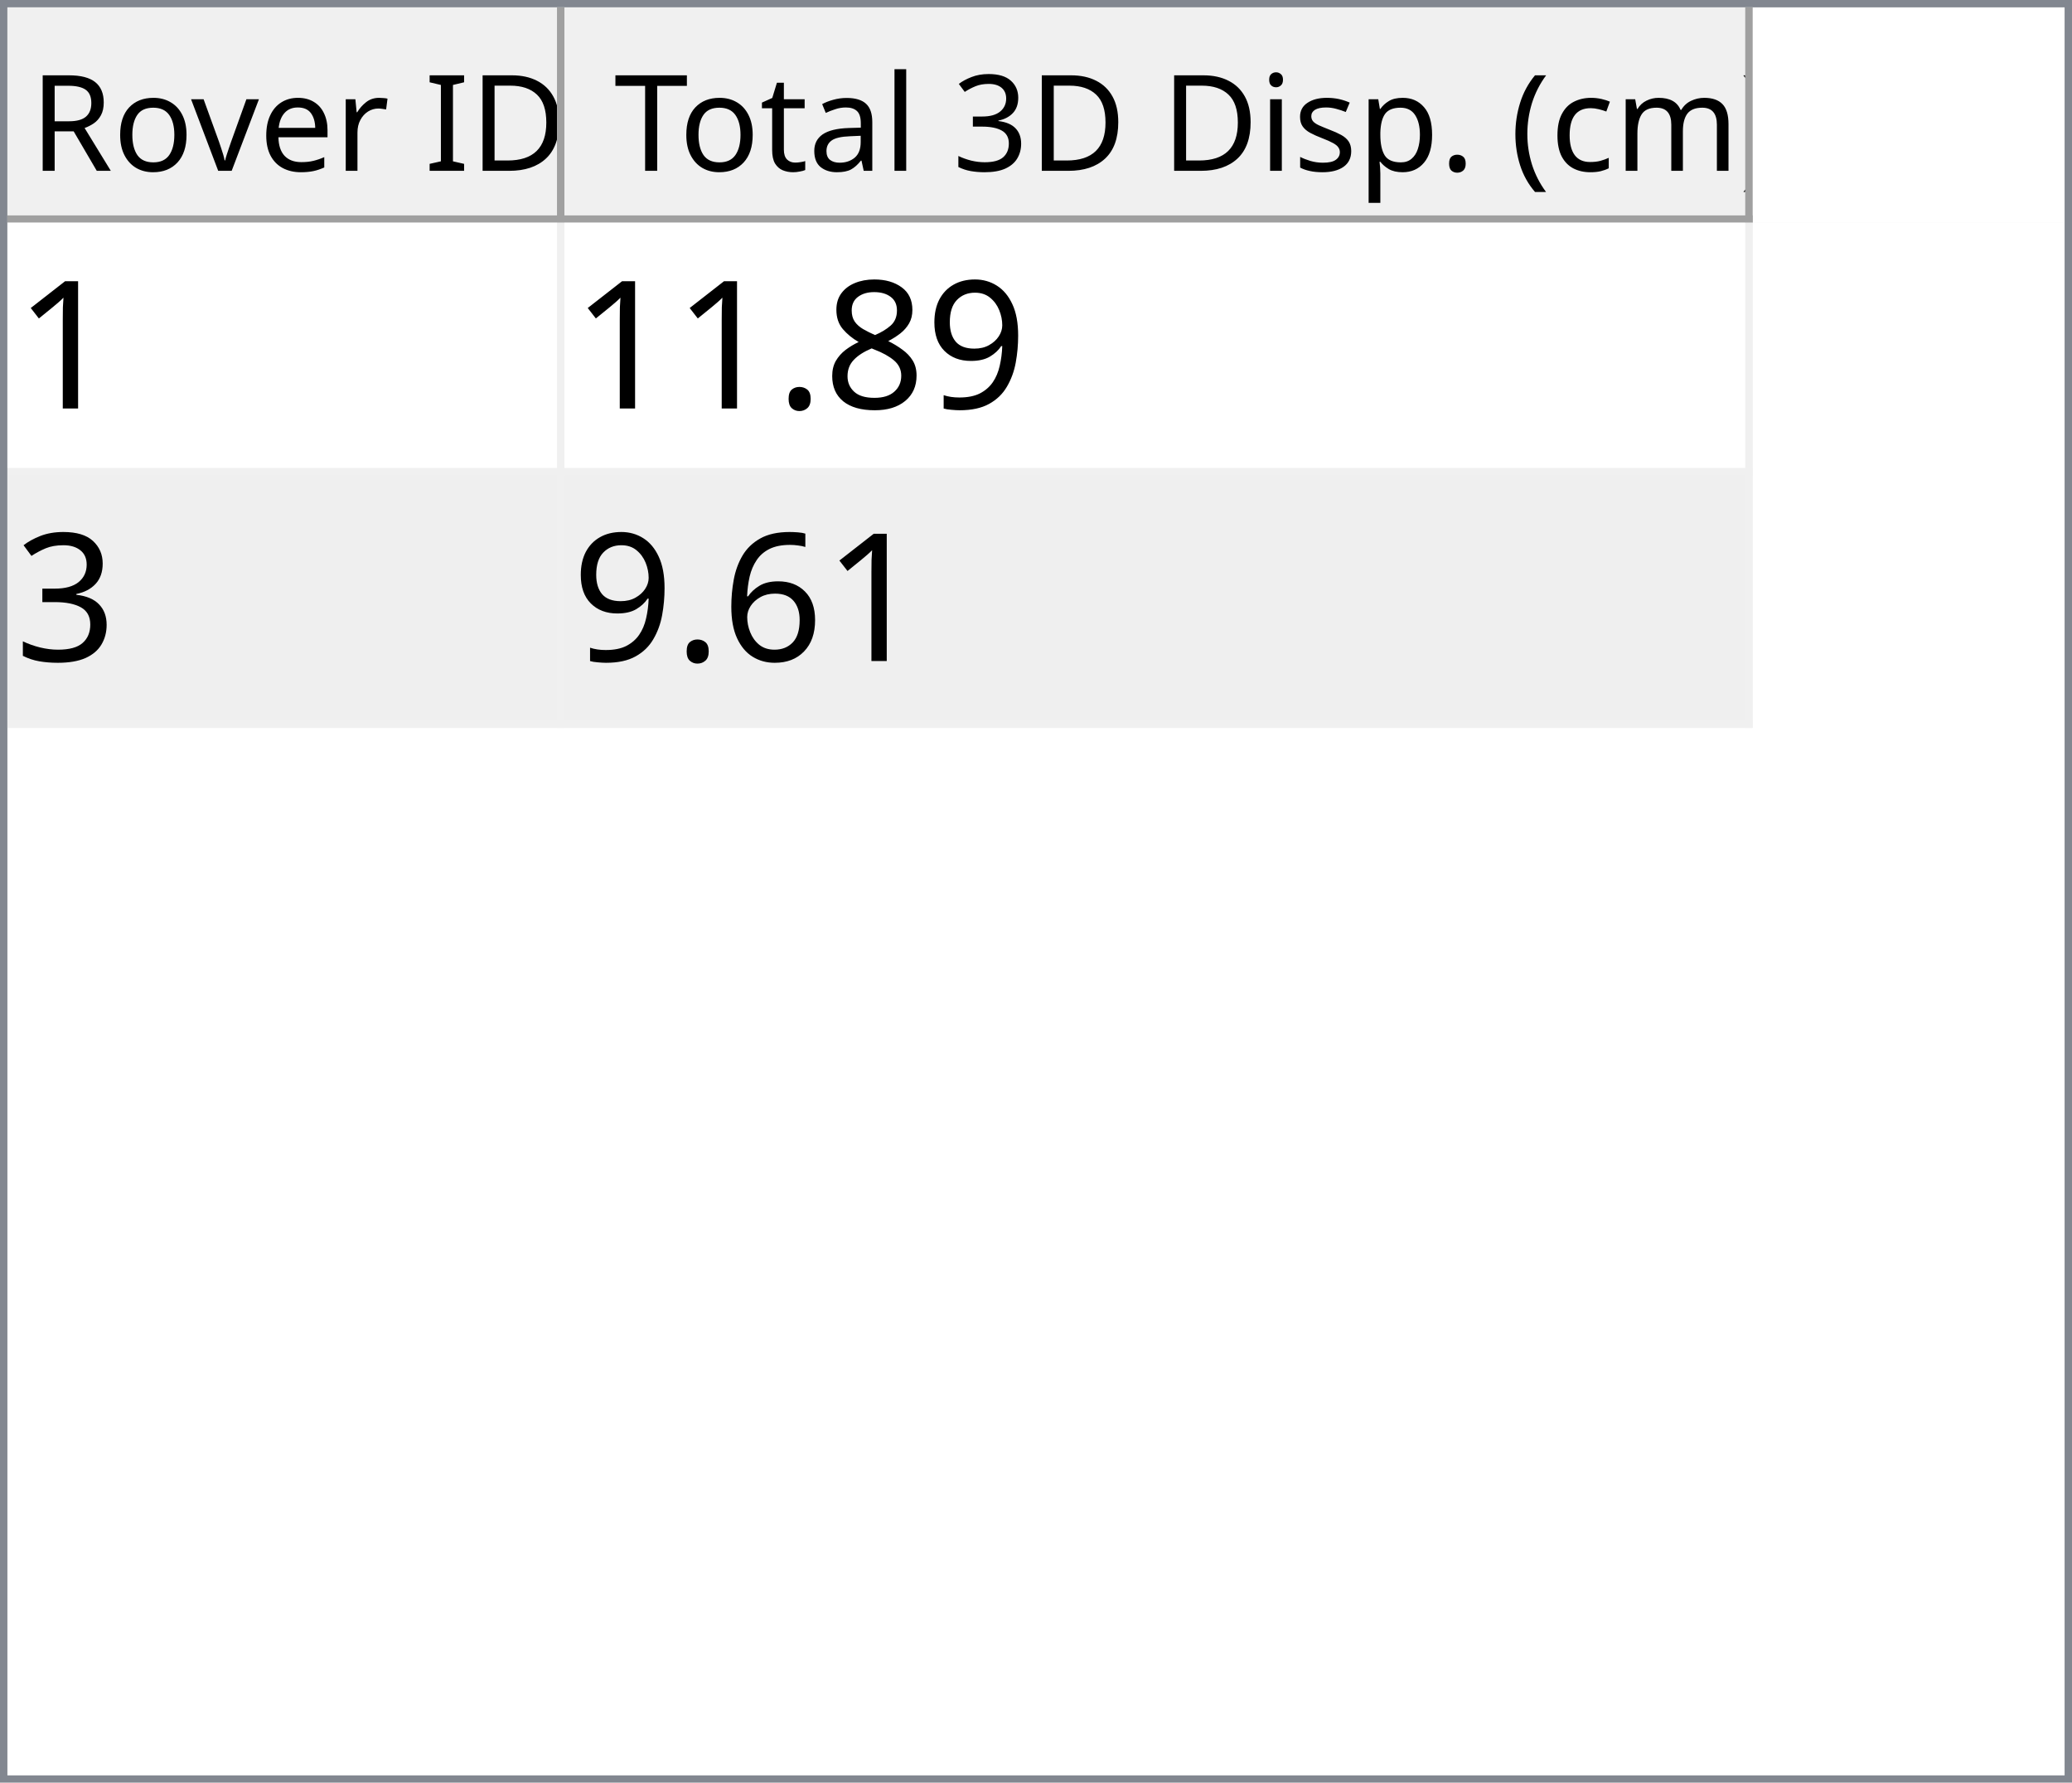
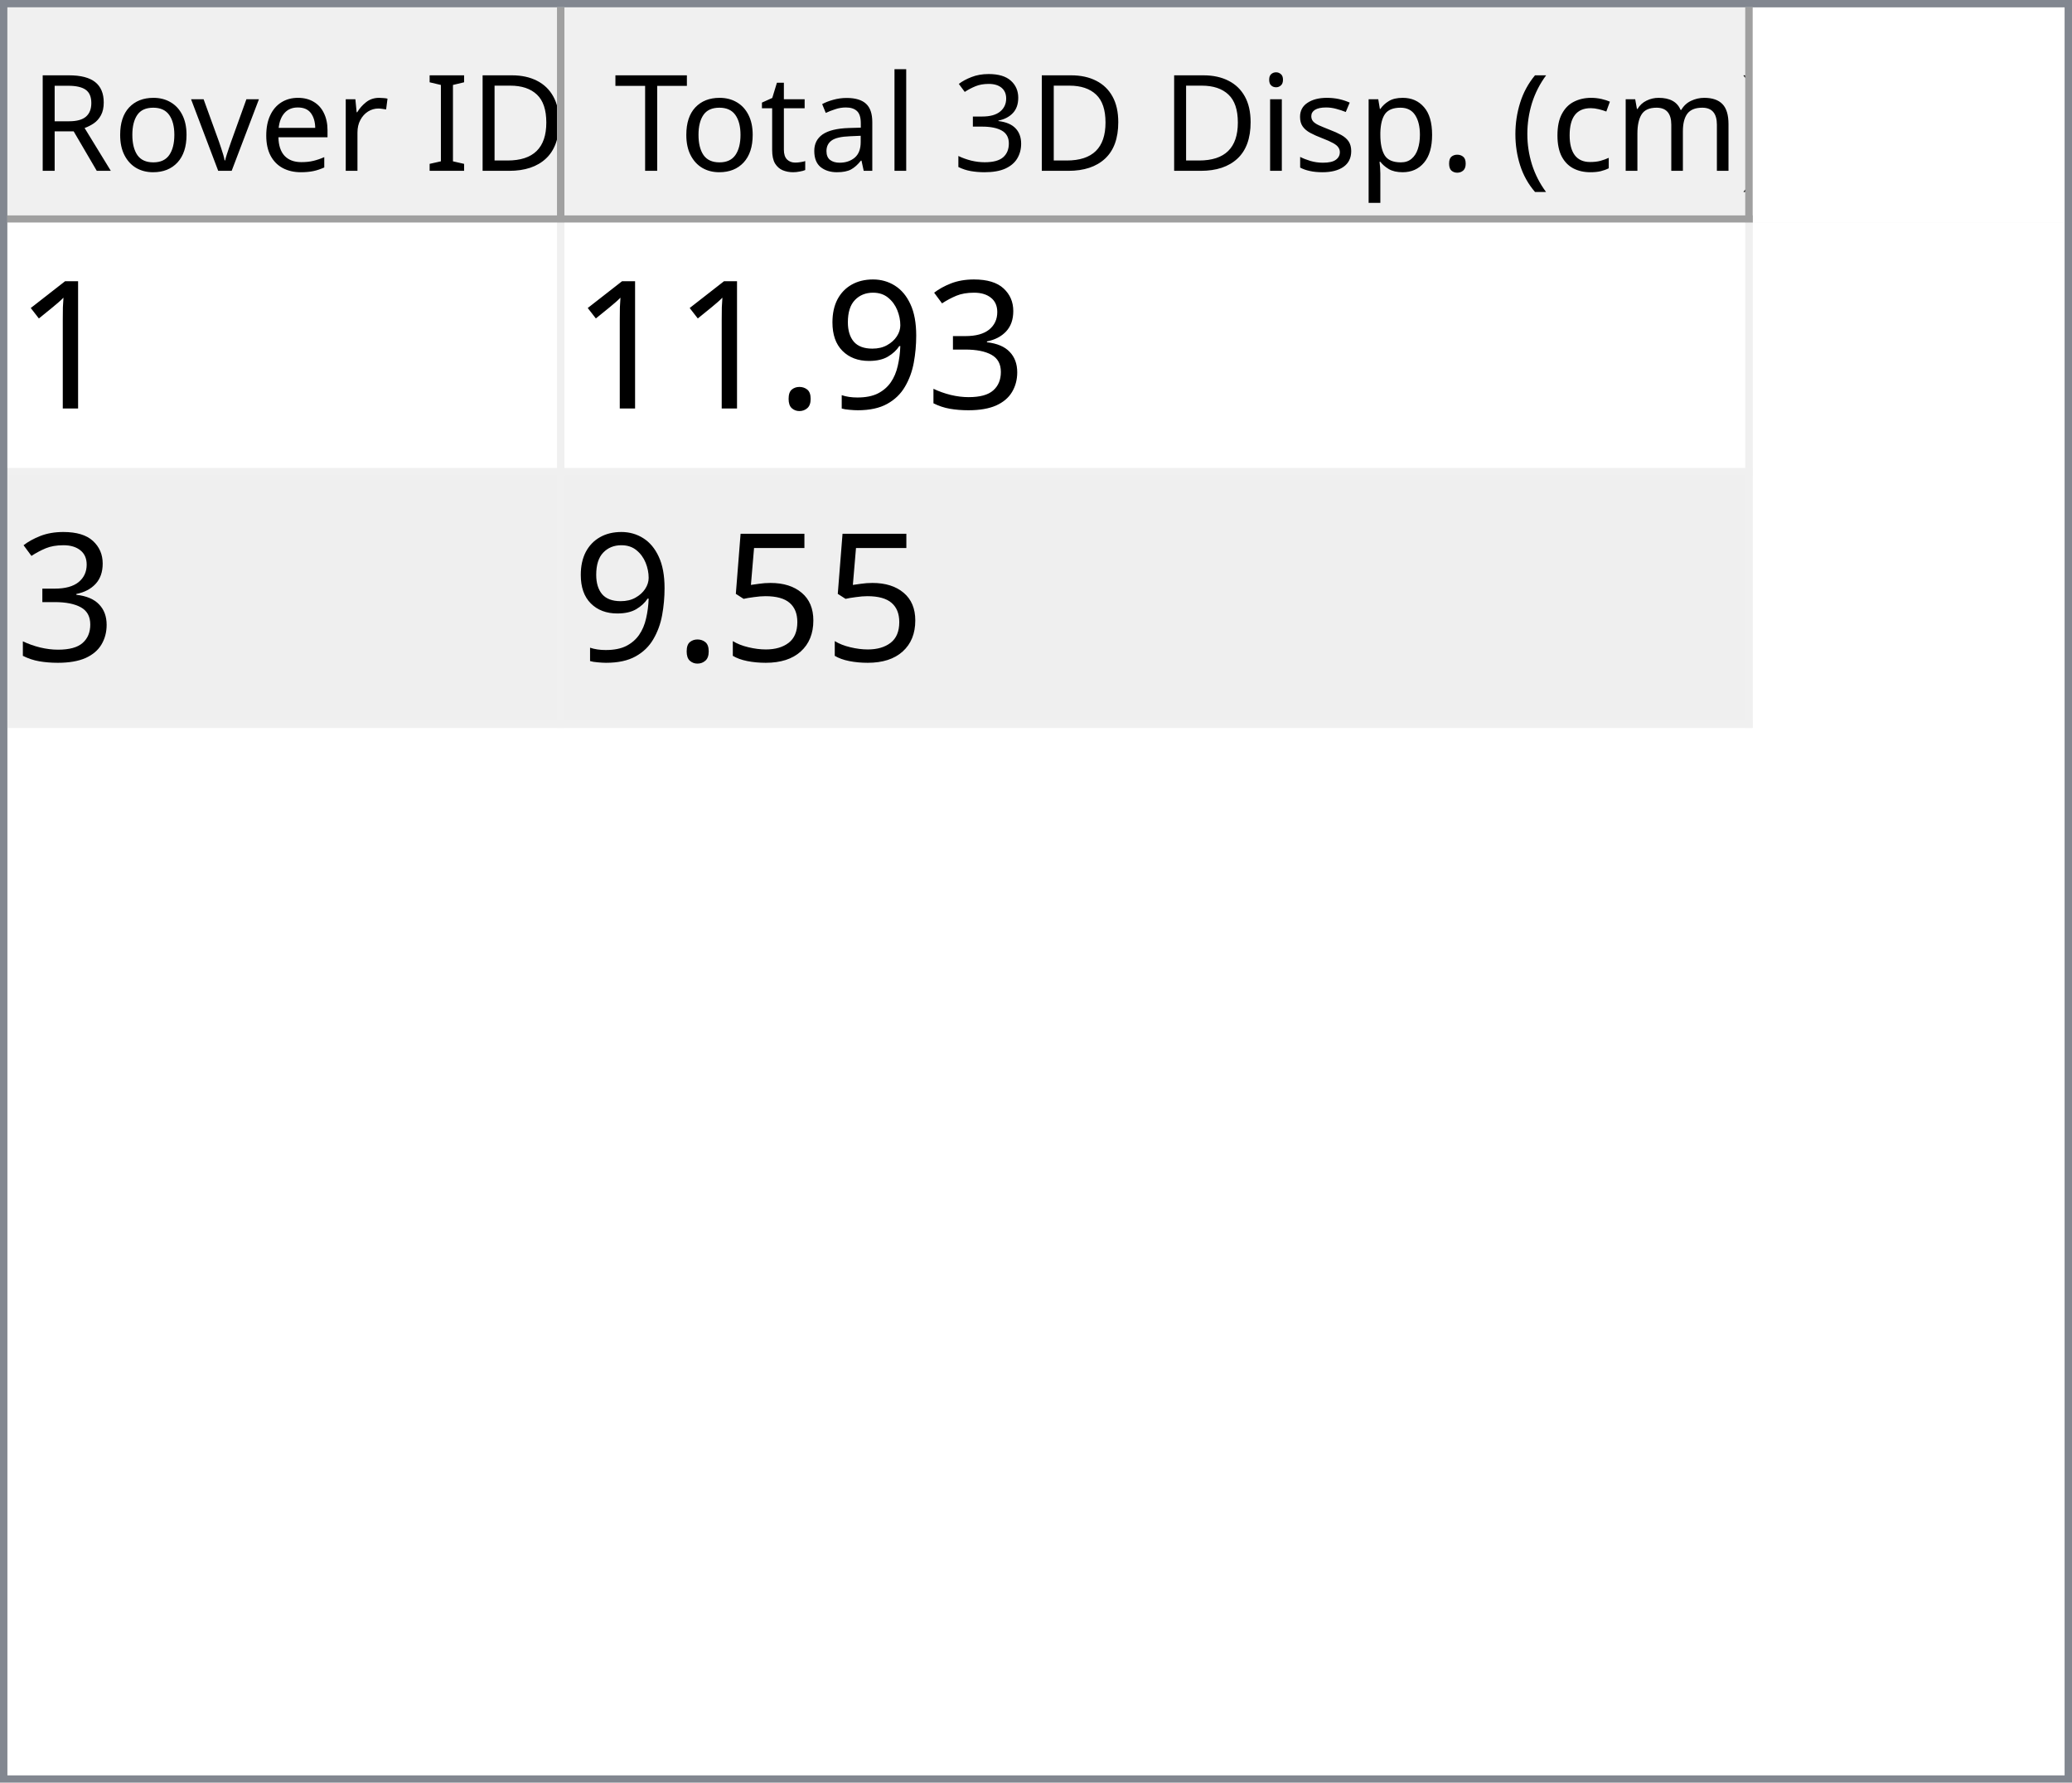
<svg xmlns="http://www.w3.org/2000/svg" style="fill-opacity:1; color-rendering:auto; color-interpolation:auto; text-rendering:auto; stroke:black; stroke-linecap:square; stroke-miterlimit:10; shape-rendering:auto; stroke-opacity:1; fill:black; stroke-dasharray:none; font-weight:normal; stroke-width:1; font-family:'Dialog'; font-style:normal; stroke-linejoin:miter; font-size:12px; stroke-dashoffset:0; image-rendering:auto;" width="279" height="240">
  <defs id="genericDefs" />
  <g>
    <defs id="defs1">
      <clipPath clipPathUnits="userSpaceOnUse" id="clipPath1">
        <path d="M0 0 L279 0 L279 240 L0 240 L0 0 Z" />
      </clipPath>
      <clipPath clipPathUnits="userSpaceOnUse" id="clipPath2">
        <path d="M0 0 L0 240 L279 240 L279 0 Z" />
      </clipPath>
      <clipPath clipPathUnits="userSpaceOnUse" id="clipPath3">
        <path d="M0 0 L0 29 L277 29 L277 0 Z" />
      </clipPath>
      <clipPath clipPathUnits="userSpaceOnUse" id="clipPath4">
        <path d="M0 0 L0 29 L75 29 L75 0 Z" />
      </clipPath>
      <clipPath clipPathUnits="userSpaceOnUse" id="clipPath5">
        <path d="M1 1 L1 28 L74 28 L74 1 Z" />
      </clipPath>
      <clipPath clipPathUnits="userSpaceOnUse" id="clipPath6">
        <path d="M0 0 L0 27 L73 27 L73 0 Z" />
      </clipPath>
      <clipPath clipPathUnits="userSpaceOnUse" id="clipPath7">
        <path d="M-0.5 -0.5 L-0.5 28.5 L74.5 28.5 L74.5 -0.5 Z" />
      </clipPath>
      <clipPath clipPathUnits="userSpaceOnUse" id="clipPath8">
        <path d="M0 0 L0 29 L160 29 L160 0 Z" />
      </clipPath>
      <clipPath clipPathUnits="userSpaceOnUse" id="clipPath9">
        <path d="M1 1 L1 28 L159 28 L159 1 Z" />
      </clipPath>
      <clipPath clipPathUnits="userSpaceOnUse" id="clipPath10">
        <path d="M0 0 L0 27 L158 27 L158 0 Z" />
      </clipPath>
      <clipPath clipPathUnits="userSpaceOnUse" id="clipPath11">
        <path d="M-0.5 -0.5 L-0.5 28.5 L159.5 28.5 L159.5 -0.5 Z" />
      </clipPath>
      <clipPath clipPathUnits="userSpaceOnUse" id="clipPath12">
        <path d="M0 0 L0 209 L277 209 L277 0 Z" />
      </clipPath>
      <clipPath clipPathUnits="userSpaceOnUse" id="clipPath13">
        <path d="M0 0 L0 68 L235 68 L235 0 Z" />
      </clipPath>
      <clipPath clipPathUnits="userSpaceOnUse" id="clipPath14">
        <path d="M-0.5 -0.5 L-0.5 67.5 L234.5 67.5 L234.5 -0.5 Z" />
      </clipPath>
      <clipPath clipPathUnits="userSpaceOnUse" id="clipPath15">
        <path d="M0 0 L0 33 L74 33 L74 0 Z" />
      </clipPath>
      <clipPath clipPathUnits="userSpaceOnUse" id="clipPath16">
        <path d="M0 0 L0 33 L159 33 L159 0 Z" />
      </clipPath>
      <font horiz-adv-x="64.551" id="font1">
        <font-face ascent="107.91" descent="25.098" units-per-em="100" style="font-style:normal; font-family:Segoe UI; font-weight:normal;" />
        <missing-glyph horiz-adv-x="64.551" d="M8.109 0 L8.109 68.266 L56.453 68.266 L56.453 0 L8.109 0 ZM15.328 7.234 L49.219 7.234 L49.219 61.031 L15.328 61.031 L15.328 7.234 Z" />
        <glyph unicode="D" horiz-adv-x="70.117" d="M9.188 0 L9.188 70.016 L28.516 70.016 Q65.531 70.016 65.531 35.891 Q65.531 19.672 55.25 9.836 Q44.969 0 27.734 0 L9.188 0 ZM17.391 62.594 L17.391 7.422 L27.828 7.422 Q41.609 7.422 49.273 14.797 Q56.938 22.172 56.938 35.688 Q56.938 62.594 28.328 62.594 L17.391 62.594 Z" />
        <glyph unicode="I" horiz-adv-x="26.611" d="M17.391 0 L9.188 0 L9.188 70.016 L17.391 70.016 L17.391 0 Z" />
        <glyph unicode=" " horiz-adv-x="27.393" d="" />
        <glyph unicode="r" horiz-adv-x="34.766" d="M34.188 41.891 Q32.078 43.5 28.125 43.5 Q23 43.5 19.555 38.672 Q16.109 33.844 16.109 25.484 L16.109 0 L8.109 0 L8.109 50 L16.109 50 L16.109 39.703 L16.312 39.703 Q18.016 44.969 21.531 47.922 Q25.047 50.875 29.391 50.875 Q32.516 50.875 34.188 50.203 L34.188 41.891 Z" />
        <glyph unicode="e" horiz-adv-x="52.295" d="M48.297 23 L12.984 23 Q13.188 14.656 17.484 10.109 Q21.781 5.562 29.297 5.562 Q37.75 5.562 44.828 11.141 L44.828 3.609 Q38.234 -1.172 27.391 -1.172 Q16.797 -1.172 10.742 5.641 Q4.688 12.453 4.688 24.812 Q4.688 36.469 11.305 43.82 Q17.922 51.172 27.734 51.172 Q37.547 51.172 42.922 44.828 Q48.297 38.484 48.297 27.203 L48.297 23 ZM40.094 29.781 Q40.047 36.719 36.75 40.578 Q33.453 44.438 27.594 44.438 Q21.922 44.438 17.969 40.383 Q14.016 36.328 13.094 29.781 L40.094 29.781 Z" />
        <glyph unicode="v" horiz-adv-x="47.9" d="M47.406 50 L27.484 0 L19.625 0 L0.688 50 L9.469 50 L22.172 13.672 Q23.578 9.672 23.922 6.688 L24.125 6.688 Q24.609 10.453 25.688 13.484 L38.969 50 L47.406 50 Z" />
        <glyph unicode="o" horiz-adv-x="58.594" d="M29 -1.172 Q17.922 -1.172 11.305 5.836 Q4.688 12.844 4.688 24.422 Q4.688 37.016 11.57 44.094 Q18.453 51.172 30.172 51.172 Q41.359 51.172 47.633 44.289 Q53.906 37.406 53.906 25.203 Q53.906 13.234 47.141 6.031 Q40.375 -1.172 29 -1.172 ZM29.594 44.438 Q21.875 44.438 17.383 39.188 Q12.891 33.938 12.891 24.703 Q12.891 15.828 17.43 10.695 Q21.969 5.562 29.594 5.562 Q37.359 5.562 41.531 10.594 Q45.703 15.625 45.703 24.906 Q45.703 34.281 41.531 39.359 Q37.359 44.438 29.594 44.438 Z" />
        <glyph unicode="R" horiz-adv-x="59.814" d="M59.375 0 L49.609 0 L37.891 19.625 Q36.281 22.359 34.766 24.289 Q33.25 26.219 31.664 27.438 Q30.078 28.656 28.25 29.219 Q26.422 29.781 24.125 29.781 L17.391 29.781 L17.391 0 L9.188 0 L9.188 70.016 L30.078 70.016 Q34.672 70.016 38.555 68.867 Q42.438 67.719 45.289 65.375 Q48.141 63.031 49.758 59.547 Q51.375 56.062 51.375 51.375 Q51.375 47.703 50.273 44.656 Q49.172 41.609 47.148 39.211 Q45.125 36.812 42.266 35.133 Q39.406 33.453 35.844 32.516 L35.844 32.328 Q37.594 31.547 38.891 30.547 Q40.188 29.547 41.359 28.18 Q42.531 26.812 43.68 25.078 Q44.828 23.344 46.234 21.047 L59.375 0 ZM17.391 62.594 L17.391 37.203 L28.516 37.203 Q31.594 37.203 34.203 38.133 Q36.812 39.062 38.719 40.797 Q40.625 42.531 41.703 45.047 Q42.781 47.562 42.781 50.688 Q42.781 56.297 39.141 59.445 Q35.5 62.594 28.609 62.594 L17.391 62.594 Z" />
        <glyph unicode=")" horiz-adv-x="30.176" d="M8.297 -15.922 L1.172 -15.922 Q16.406 2.344 16.406 26.812 Q16.406 51.469 1.078 70.016 L8.297 70.016 Q23.531 52.156 23.531 26.703 Q23.531 1.375 8.297 -15.922 Z" />
        <glyph unicode="m" horiz-adv-x="86.133" d="M79.109 0 L71.094 0 L71.094 28.719 Q71.094 37.016 68.531 40.727 Q65.969 44.438 59.906 44.438 Q54.781 44.438 51.195 39.75 Q47.609 35.062 47.609 28.516 L47.609 0 L39.594 0 L39.594 29.688 Q39.594 44.438 28.219 44.438 Q22.953 44.438 19.531 40.016 Q16.109 35.594 16.109 28.516 L16.109 0 L8.109 0 L8.109 50 L16.109 50 L16.109 42.094 L16.312 42.094 Q21.625 51.172 31.844 51.172 Q36.969 51.172 40.773 48.312 Q44.578 45.453 46 40.828 Q51.562 51.172 62.594 51.172 Q79.109 51.172 79.109 30.812 L79.109 0 Z" />
        <glyph unicode="c" horiz-adv-x="46.191" d="M42.188 2.297 Q36.422 -1.172 28.516 -1.172 Q17.828 -1.172 11.258 5.789 Q4.688 12.75 4.688 23.828 Q4.688 36.188 11.766 43.68 Q18.844 51.172 30.672 51.172 Q37.25 51.172 42.281 48.734 L42.281 40.531 Q36.719 44.438 30.375 44.438 Q22.703 44.438 17.797 38.945 Q12.891 33.453 12.891 24.516 Q12.891 15.719 17.508 10.641 Q22.125 5.562 29.891 5.562 Q36.422 5.562 42.188 9.906 L42.188 2.297 Z" />
        <glyph unicode="(" horiz-adv-x="30.176" d="M29.109 -15.922 L21.969 -15.922 Q6.844 1.375 6.844 26.703 Q6.844 52.156 21.969 70.016 L29.203 70.016 Q13.875 51.469 13.875 26.812 Q13.875 2.344 29.109 -15.922 Z" />
        <glyph unicode="." horiz-adv-x="21.68" d="M10.891 -1.078 Q8.641 -1.078 7.055 0.539 Q5.469 2.156 5.469 4.391 Q5.469 6.641 7.055 8.273 Q8.641 9.906 10.891 9.906 Q13.188 9.906 14.797 8.273 Q16.406 6.641 16.406 4.391 Q16.406 2.156 14.797 0.539 Q13.188 -1.078 10.891 -1.078 Z" />
        <glyph unicode="p" horiz-adv-x="58.789" d="M16.312 7.234 L16.109 7.234 L16.109 -23 L8.109 -23 L8.109 50 L16.109 50 L16.109 41.219 L16.312 41.219 Q22.219 51.172 33.594 51.172 Q43.266 51.172 48.688 44.461 Q54.109 37.75 54.109 26.469 Q54.109 13.922 48 6.375 Q41.891 -1.172 31.297 -1.172 Q21.578 -1.172 16.312 7.234 ZM16.109 27.391 L16.109 20.406 Q16.109 14.203 20.141 9.883 Q24.172 5.562 30.375 5.562 Q37.641 5.562 41.773 11.133 Q45.906 16.703 45.906 26.609 Q45.906 34.969 42.047 39.703 Q38.188 44.438 31.594 44.438 Q24.609 44.438 20.359 39.578 Q16.109 34.719 16.109 27.391 Z" />
        <glyph unicode="s" horiz-adv-x="42.432" d="M5.078 1.812 L5.078 10.406 Q11.625 5.562 19.484 5.562 Q30.031 5.562 30.031 12.594 Q30.031 14.594 29.125 15.992 Q28.219 17.391 26.68 18.461 Q25.141 19.531 23.07 20.383 Q21 21.234 18.609 22.172 Q15.281 23.484 12.766 24.828 Q10.25 26.172 8.57 27.859 Q6.891 29.547 6.031 31.695 Q5.172 33.844 5.172 36.719 Q5.172 40.234 6.789 42.945 Q8.406 45.656 11.086 47.484 Q13.766 49.312 17.211 50.242 Q20.656 51.172 24.312 51.172 Q30.812 51.172 35.938 48.922 L35.938 40.828 Q30.422 44.438 23.25 44.438 Q21 44.438 19.195 43.922 Q17.391 43.406 16.094 42.477 Q14.797 41.547 14.086 40.258 Q13.375 38.969 13.375 37.406 Q13.375 35.453 14.086 34.133 Q14.797 32.812 16.164 31.789 Q17.531 30.766 19.484 29.938 Q21.438 29.109 23.922 28.125 Q27.25 26.859 29.883 25.516 Q32.516 24.172 34.375 22.484 Q36.234 20.797 37.234 18.602 Q38.234 16.406 38.234 13.375 Q38.234 9.672 36.602 6.938 Q34.969 4.203 32.234 2.398 Q29.5 0.594 25.93 -0.289 Q22.359 -1.172 18.453 -1.172 Q10.75 -1.172 5.078 1.812 Z" />
        <glyph unicode="i" horiz-adv-x="24.219" d="M12.203 62.703 Q10.062 62.703 8.547 64.164 Q7.031 65.625 7.031 67.875 Q7.031 70.125 8.547 71.609 Q10.062 73.094 12.203 73.094 Q14.406 73.094 15.945 71.609 Q17.484 70.125 17.484 67.875 Q17.484 65.719 15.945 64.211 Q14.406 62.703 12.203 62.703 ZM16.109 0 L8.109 0 L8.109 50 L16.109 50 L16.109 0 Z" />
        <glyph unicode="3" horiz-adv-x="53.906" d="M46.531 19.828 Q46.531 15.094 44.75 11.211 Q42.969 7.328 39.719 4.57 Q36.469 1.812 31.93 0.297 Q27.391 -1.219 21.922 -1.219 Q11.922 -1.219 6 2.594 L6 11.188 Q13.094 5.609 22.219 5.609 Q25.875 5.609 28.828 6.539 Q31.781 7.469 33.906 9.227 Q36.031 10.984 37.18 13.477 Q38.328 15.969 38.328 19.094 Q38.328 32.812 18.797 32.812 L12.984 32.812 L12.984 39.594 L18.5 39.594 Q35.797 39.594 35.797 52.484 Q35.797 64.406 22.609 64.406 Q15.188 64.406 8.688 59.422 L8.688 67.188 Q15.375 71.188 24.609 71.188 Q29 71.188 32.57 69.969 Q36.141 68.75 38.68 66.555 Q41.219 64.359 42.609 61.281 Q44 58.203 44 54.5 Q44 40.672 30.031 36.719 L30.031 36.531 Q33.594 36.141 36.625 34.797 Q39.656 33.453 41.852 31.305 Q44.047 29.156 45.289 26.25 Q46.531 23.344 46.531 19.828 Z" />
        <glyph unicode="l" horiz-adv-x="24.219" d="M16.109 0 L8.109 0 L8.109 74.031 L16.109 74.031 L16.109 0 Z" />
        <glyph unicode="a" horiz-adv-x="50.879" d="M43.891 0 L35.891 0 L35.891 7.812 L35.688 7.812 Q30.469 -1.172 20.312 -1.172 Q12.844 -1.172 8.617 2.781 Q4.391 6.734 4.391 13.281 Q4.391 27.297 20.906 29.594 L35.891 31.688 Q35.891 44.438 25.594 44.438 Q16.547 44.438 9.281 38.281 L9.281 46.484 Q16.656 51.172 26.266 51.172 Q43.891 51.172 43.891 32.516 L43.891 0 ZM35.891 25.297 L23.828 23.641 Q18.266 22.859 15.43 20.875 Q12.594 18.891 12.594 13.875 Q12.594 10.203 15.211 7.883 Q17.828 5.562 22.172 5.562 Q28.125 5.562 32.008 9.742 Q35.891 13.922 35.891 20.312 L35.891 25.297 Z" />
        <glyph unicode="t" horiz-adv-x="33.887" d="M31.297 0.484 Q28.469 -1.078 23.828 -1.078 Q10.688 -1.078 10.688 13.578 L10.688 43.172 L2.094 43.172 L2.094 50 L10.688 50 L10.688 62.203 L18.703 64.797 L18.703 50 L31.297 50 L31.297 43.172 L18.703 43.172 L18.703 14.984 Q18.703 9.969 20.414 7.82 Q22.125 5.672 26.078 5.672 Q29.109 5.672 31.297 7.328 L31.297 0.484 Z" />
        <glyph unicode="T" horiz-adv-x="52.393" d="M50.594 62.594 L30.375 62.594 L30.375 0 L22.172 0 L22.172 62.594 L2 62.594 L2 70.016 L50.594 70.016 L50.594 62.594 Z" />
      </font>
      <font horiz-adv-x="75.0" id="font2">
        <font-face ascent="100.537" descent="21.973" units-per-em="100" style="font-style:normal; font-family:sans-serif; font-weight:normal;" />
        <missing-glyph horiz-adv-x="75.0" d="M12.5 0 L12.5 62.5 L62.5 62.5 L62.5 0 L12.5 0 ZM14.062 1.562 L60.938 1.562 L60.938 60.938 L14.062 60.938 L14.062 1.562 Z" />
        <glyph unicode="1" horiz-adv-x="55.615" d="M37.25 0 L28.469 0 L28.469 56 Q25.297 52.984 20.141 49.953 Q14.984 46.922 10.891 45.406 L10.891 53.906 Q18.266 57.375 23.781 62.305 Q29.297 67.234 31.594 71.875 L37.25 71.875 L37.25 0 Z" />
+         <glyph unicode="3" horiz-adv-x="55.615" d="M4.203 18.891 L12.984 20.062 Q14.5 12.594 18.141 9.297 Q21.781 6 27 6 Q33.203 6 37.477 10.297 Q41.75 14.594 41.75 20.953 Q41.75 27 37.797 30.93 Q33.844 34.859 27.734 34.859 Q25.25 34.859 21.531 33.891 L22.516 41.609 Q23.391 41.5 23.922 41.5 Q29.547 41.5 34.039 44.43 Q38.531 47.359 38.531 53.469 Q38.531 58.297 35.258 61.477 Q31.984 64.656 26.812 64.656 Q21.688 64.656 18.266 61.43 Q14.844 58.203 13.875 51.766 L5.078 53.328 Q6.688 62.156 12.398 67.016 Q18.109 71.875 26.609 71.875 Q32.469 71.875 37.398 69.359 Q42.328 66.844 44.945 62.5 Q47.562 58.156 47.562 53.266 Q47.562 48.641 45.07 44.828 Q42.578 41.016 37.703 38.766 Q44.047 37.312 47.562 32.695 Q51.078 28.078 51.078 21.141 Q51.078 11.766 44.242 5.25 Q37.406 -1.266 26.953 -1.266 Q17.531 -1.266 11.305 4.352 Q5.078 9.969 4.203 18.891 Z" />
        <glyph unicode="9" horiz-adv-x="55.615" d="M5.469 16.547 L13.922 17.328 Q14.984 11.375 18.016 8.688 Q21.047 6 25.781 6 Q29.828 6 32.883 7.859 Q35.938 9.719 37.891 12.82 Q39.844 15.922 41.164 21.195 Q42.484 26.469 42.484 31.938 Q42.484 32.516 42.438 33.688 Q39.797 29.5 35.234 26.883 Q30.672 24.266 25.344 24.266 Q16.453 24.266 10.305 30.711 Q4.156 37.156 4.156 47.703 Q4.156 58.594 10.578 65.234 Q17 71.875 26.656 71.875 Q33.641 71.875 39.43 68.117 Q45.219 64.359 48.219 57.398 Q51.219 50.438 51.219 37.25 Q51.219 23.531 48.242 15.406 Q45.266 7.281 39.383 3.031 Q33.5 -1.219 25.594 -1.219 Q17.188 -1.219 11.867 3.445 Q6.547 8.109 5.469 16.547 ZM41.453 48.141 Q41.453 55.719 37.43 60.156 Q33.406 64.594 27.734 64.594 Q21.875 64.594 17.531 59.812 Q13.188 55.031 13.188 47.406 Q13.188 40.578 17.312 36.305 Q21.438 32.031 27.484 32.031 Q33.594 32.031 37.523 36.305 Q41.453 40.578 41.453 48.141 Z" />
-         <glyph unicode="8" horiz-adv-x="55.615" d="M17.672 38.812 Q12.203 40.828 9.57 44.539 Q6.938 48.25 6.938 53.422 Q6.938 61.234 12.555 66.555 Q18.172 71.875 27.484 71.875 Q36.859 71.875 42.578 66.43 Q48.297 60.984 48.297 53.172 Q48.297 48.188 45.68 44.508 Q43.062 40.828 37.75 38.812 Q44.344 36.672 47.781 31.883 Q51.219 27.094 51.219 20.453 Q51.219 11.281 44.727 5.031 Q38.234 -1.219 27.641 -1.219 Q17.047 -1.219 10.547 5.055 Q4.047 11.328 4.047 20.703 Q4.047 27.688 7.594 32.398 Q11.141 37.109 17.672 38.812 ZM15.922 53.719 Q15.922 48.641 19.195 45.414 Q22.469 42.188 27.688 42.188 Q32.766 42.188 36.016 45.383 Q39.266 48.578 39.266 53.219 Q39.266 58.062 35.914 61.359 Q32.562 64.656 27.594 64.656 Q22.562 64.656 19.242 61.43 Q15.922 58.203 15.922 53.719 ZM13.094 20.656 Q13.094 16.891 14.875 13.375 Q16.656 9.859 20.172 7.93 Q23.688 6 27.734 6 Q34.031 6 38.133 10.055 Q42.234 14.109 42.234 20.359 Q42.234 26.703 38.016 30.859 Q33.797 35.016 27.438 35.016 Q21.234 35.016 17.164 30.914 Q13.094 26.812 13.094 20.656 Z" />
        <glyph unicode="." horiz-adv-x="27.783" d="M9.078 0 L9.078 10.016 L19.094 10.016 L19.094 0 L9.078 0 Z" />
-         <glyph unicode="3" horiz-adv-x="55.615" d="M4.203 18.891 L12.984 20.062 Q14.5 12.594 18.141 9.297 Q21.781 6 27 6 Q33.203 6 37.477 10.297 Q41.75 14.594 41.75 20.953 Q41.75 27 37.797 30.93 Q33.844 34.859 27.734 34.859 Q25.25 34.859 21.531 33.891 L22.516 41.609 Q23.391 41.5 23.922 41.5 Q29.547 41.5 34.039 44.43 Q38.531 47.359 38.531 53.469 Q38.531 58.297 35.258 61.477 Q31.984 64.656 26.812 64.656 Q21.688 64.656 18.266 61.43 Q14.844 58.203 13.875 51.766 L5.078 53.328 Q6.688 62.156 12.398 67.016 Q18.109 71.875 26.609 71.875 Q32.469 71.875 37.398 69.359 Q42.328 66.844 44.945 62.5 Q47.562 58.156 47.562 53.266 Q47.562 48.641 45.07 44.828 Q42.578 41.016 37.703 38.766 Q44.047 37.312 47.562 32.695 Q51.078 28.078 51.078 21.141 Q51.078 11.766 44.242 5.25 Q37.406 -1.266 26.953 -1.266 Q17.531 -1.266 11.305 4.352 Q5.078 9.969 4.203 18.891 Z" />
-         <glyph unicode="6" horiz-adv-x="55.615" d="M49.75 54.047 L41.016 53.375 Q39.844 58.547 37.703 60.891 Q34.125 64.656 28.906 64.656 Q24.703 64.656 21.531 62.312 Q17.391 59.281 14.992 53.469 Q12.594 47.656 12.5 36.922 Q15.672 41.75 20.266 44.094 Q24.859 46.438 29.891 46.438 Q38.672 46.438 44.852 39.969 Q51.031 33.5 51.031 23.25 Q51.031 16.5 48.125 10.719 Q45.219 4.938 40.141 1.859 Q35.062 -1.219 28.609 -1.219 Q17.625 -1.219 10.695 6.859 Q3.766 14.938 3.766 33.5 Q3.766 54.25 11.422 63.672 Q18.109 71.875 29.438 71.875 Q37.891 71.875 43.289 67.141 Q48.688 62.406 49.75 54.047 ZM13.875 23.188 Q13.875 18.656 15.797 14.508 Q17.719 10.359 21.188 8.18 Q24.656 6 28.469 6 Q34.031 6 38.039 10.492 Q42.047 14.984 42.047 22.703 Q42.047 30.125 38.086 34.398 Q34.125 38.672 28.125 38.672 Q22.172 38.672 18.023 34.398 Q13.875 30.125 13.875 23.188 Z" />
+         <glyph unicode="5" horiz-adv-x="55.615" d="M4.156 18.75 L13.375 19.531 Q14.406 12.797 18.141 9.398 Q21.875 6 27.156 6 Q33.5 6 37.891 10.789 Q42.281 15.578 42.281 23.484 Q42.281 31 38.062 35.352 Q33.844 39.703 27 39.703 Q22.75 39.703 19.336 37.773 Q15.922 35.844 13.969 32.766 L5.719 33.844 L12.641 70.609 L48.25 70.609 L48.25 62.203 L19.672 62.203 L15.828 42.969 Q22.266 47.469 29.344 47.469 Q38.719 47.469 45.164 40.969 Q51.609 34.469 51.609 24.266 Q51.609 14.547 45.953 7.469 Q39.062 -1.219 27.156 -1.219 Q17.391 -1.219 11.211 4.25 Q5.031 9.719 4.156 18.75 Z" />
      </font>
    </defs>
    <g style="fill:white; stroke:white;">
      <rect x="0" y="0" width="279" style="clip-path:url(#clipPath1); stroke:none;" height="240" />
    </g>
    <g style="fill:white; text-rendering:optimizeSpeed; color-rendering:optimizeSpeed; image-rendering:optimizeSpeed; shape-rendering:crispEdges; stroke:white; color-interpolation:sRGB;">
      <rect x="0" width="279" height="240" y="0" style="stroke:none;" />
      <path style="stroke:none;" d="M0 240 L279 240 L279 0 L0 0 Z" />
    </g>
    <g style="fill:rgb(240,240,240); font-size:18px; font-family:'Segoe UI'; stroke:rgb(240,240,240);">
      <rect x="0" y="0" width="279" style="clip-path:url(#clipPath2); stroke:none;" height="240" />
    </g>
    <g style="fill:rgb(130,135,144); font-size:18px; font-family:'Segoe UI'; stroke:rgb(130,135,144);">
      <path d="M0 0 L279 0 L279 240 L0 240 L0 0 ZM1 1 L278 1 L278 239 L1 239 L1 1 Z" style="fill-rule:evenodd; clip-path:url(#clipPath2); stroke:none;" />
    </g>
    <g style="fill:white; font-size:18px; font-family:'Segoe UI'; stroke:white;" transform="translate(1,1)">
      <rect x="0" y="0" width="277" style="clip-path:url(#clipPath3); stroke:none;" height="29" />
    </g>
    <g style="fill:rgb(240,240,240); font-size:18px; font-family:'Segoe UI'; stroke:rgb(240,240,240);" transform="translate(1,1)">
      <rect x="0" y="0" width="75" style="clip-path:url(#clipPath4); stroke:none;" height="29" />
    </g>
    <g style="font-family:'Segoe UI'; font-size:18px;" transform="translate(2,2)">
      <text x="2" xml:space="preserve" y="21" style="clip-path:url(#clipPath6); stroke:none;">Rover ID</text>
    </g>
    <g transform="translate(1.5,1.5)" style="fill:rgb(160,160,160); font-size:18px; font-family:'Segoe UI'; stroke:rgb(160,160,160); stroke-linejoin:bevel;">
      <line x1="74" x2="74" y1="0" style="fill:none; clip-path:url(#clipPath7);" y2="28" />
    </g>
    <g transform="matrix(1,0,0,1,1,1) translate(0.5,0.5)" style="fill:rgb(160,160,160); font-size:18px; font-family:'Segoe UI'; stroke:rgb(160,160,160); stroke-linejoin:bevel;">
      <line x1="0" x2="74" y1="28" style="fill:none; clip-path:url(#clipPath7);" y2="28" />
    </g>
    <g style="fill:rgb(240,240,240); font-size:18px; font-family:'Segoe UI'; stroke:rgb(240,240,240);" transform="translate(76,1)">
      <rect x="0" y="0" width="160" style="clip-path:url(#clipPath8); stroke:none;" height="29" />
    </g>
    <g style="font-family:'Segoe UI'; font-size:18px;" transform="translate(77,2)">
      <text x="1" xml:space="preserve" y="21" style="clip-path:url(#clipPath10); stroke:none;"> Total 3D Disp. (cm)</text>
    </g>
    <g transform="translate(76.5,1.5)" style="fill:rgb(160,160,160); font-size:18px; font-family:'Segoe UI'; stroke:rgb(160,160,160); stroke-linejoin:bevel;">
      <line x1="159" x2="159" y1="0" style="fill:none; clip-path:url(#clipPath11);" y2="28" />
    </g>
    <g transform="matrix(1,0,0,1,76,1) translate(0.5,0.5)" style="fill:rgb(160,160,160); font-size:18px; font-family:'Segoe UI'; stroke:rgb(160,160,160); stroke-linejoin:bevel;">
      <line x1="0" x2="159" y1="28" style="fill:none; clip-path:url(#clipPath11);" y2="28" />
    </g>
    <g style="fill:white; font-size:18px; font-family:'Segoe UI'; stroke:white;" transform="translate(1,30)">
      <rect x="0" y="0" width="277" style="clip-path:url(#clipPath12); stroke:none;" height="209" />
    </g>
    <g style="fill:rgb(240,240,240); font-size:24px; font-family:sans-serif; stroke:rgb(240,240,240);" transform="translate(1,30)">
      <rect x="0" y="0" width="235" style="clip-path:url(#clipPath13); stroke:none;" height="68" />
      <line transform="translate(0.5,0.5)" x1="0" x2="234" y1="33" style="clip-path:url(#clipPath14); fill:none; stroke-linejoin:bevel;" y2="33" />
    </g>
    <g transform="matrix(1,0,0,1,1,30) translate(0.5,0.5)" style="fill:rgb(240,240,240); font-size:24px; font-family:sans-serif; stroke:rgb(240,240,240); stroke-linejoin:bevel;">
      <line x1="0" x2="234" y1="67" style="fill:none; clip-path:url(#clipPath14);" y2="67" />
    </g>
    <g transform="matrix(1,0,0,1,1,30) translate(0.5,0.5)" style="fill:rgb(240,240,240); font-size:24px; font-family:sans-serif; stroke:rgb(240,240,240); stroke-linejoin:bevel;">
      <line x1="74" x2="74" y1="0" style="fill:none; clip-path:url(#clipPath14);" y2="67" />
    </g>
    <g transform="matrix(1,0,0,1,1,30) translate(0.5,0.5)" style="fill:rgb(240,240,240); font-size:24px; font-family:sans-serif; stroke:rgb(240,240,240); stroke-linejoin:bevel;">
      <line x1="234" x2="234" y1="0" style="fill:none; clip-path:url(#clipPath14);" y2="67" />
    </g>
    <g style="fill:white; font-size:24px; font-family:sans-serif; stroke:white;" transform="matrix(1,0,0,1,1,30)">
      <rect x="0" y="0" width="74" style="clip-path:url(#clipPath15); stroke:none;" height="33" />
      <text x="1" y="25" style="fill:black; clip-path:url(#clipPath15); stroke:none;" xml:space="preserve">1</text>
    </g>
    <g style="fill:white; font-size:24px; font-family:sans-serif; stroke:white;" transform="matrix(1,0,0,1,1,30) translate(75,0)">
      <rect x="0" y="0" width="159" style="clip-path:url(#clipPath16); stroke:none;" height="33" />
-       <text x="1" y="25" style="fill:black; clip-path:url(#clipPath16); stroke:none;" xml:space="preserve">11.89</text>
+       <text x="1" y="25" style="fill:black; clip-path:url(#clipPath16); stroke:none;" xml:space="preserve">11.93</text>
    </g>
    <g style="fill:rgb(239,239,239); font-size:24px; font-family:sans-serif; stroke:rgb(239,239,239);" transform="matrix(1,0,0,1,1,30) translate(0,34)">
      <rect x="0" y="0" width="74" style="clip-path:url(#clipPath15); stroke:none;" height="33" />
      <text x="1" y="25" style="fill:black; clip-path:url(#clipPath15); stroke:none;" xml:space="preserve">3</text>
    </g>
    <g style="fill:rgb(239,239,239); font-size:24px; font-family:sans-serif; stroke:rgb(239,239,239);" transform="matrix(1,0,0,1,1,30) translate(75,34)">
      <rect x="0" y="0" width="159" style="clip-path:url(#clipPath16); stroke:none;" height="33" />
-       <text x="1" y="25" style="fill:black; clip-path:url(#clipPath16); stroke:none;" xml:space="preserve">9.61</text>
+       <text x="1" y="25" style="fill:black; clip-path:url(#clipPath16); stroke:none;" xml:space="preserve">9.55</text>
    </g>
  </g>
</svg>
